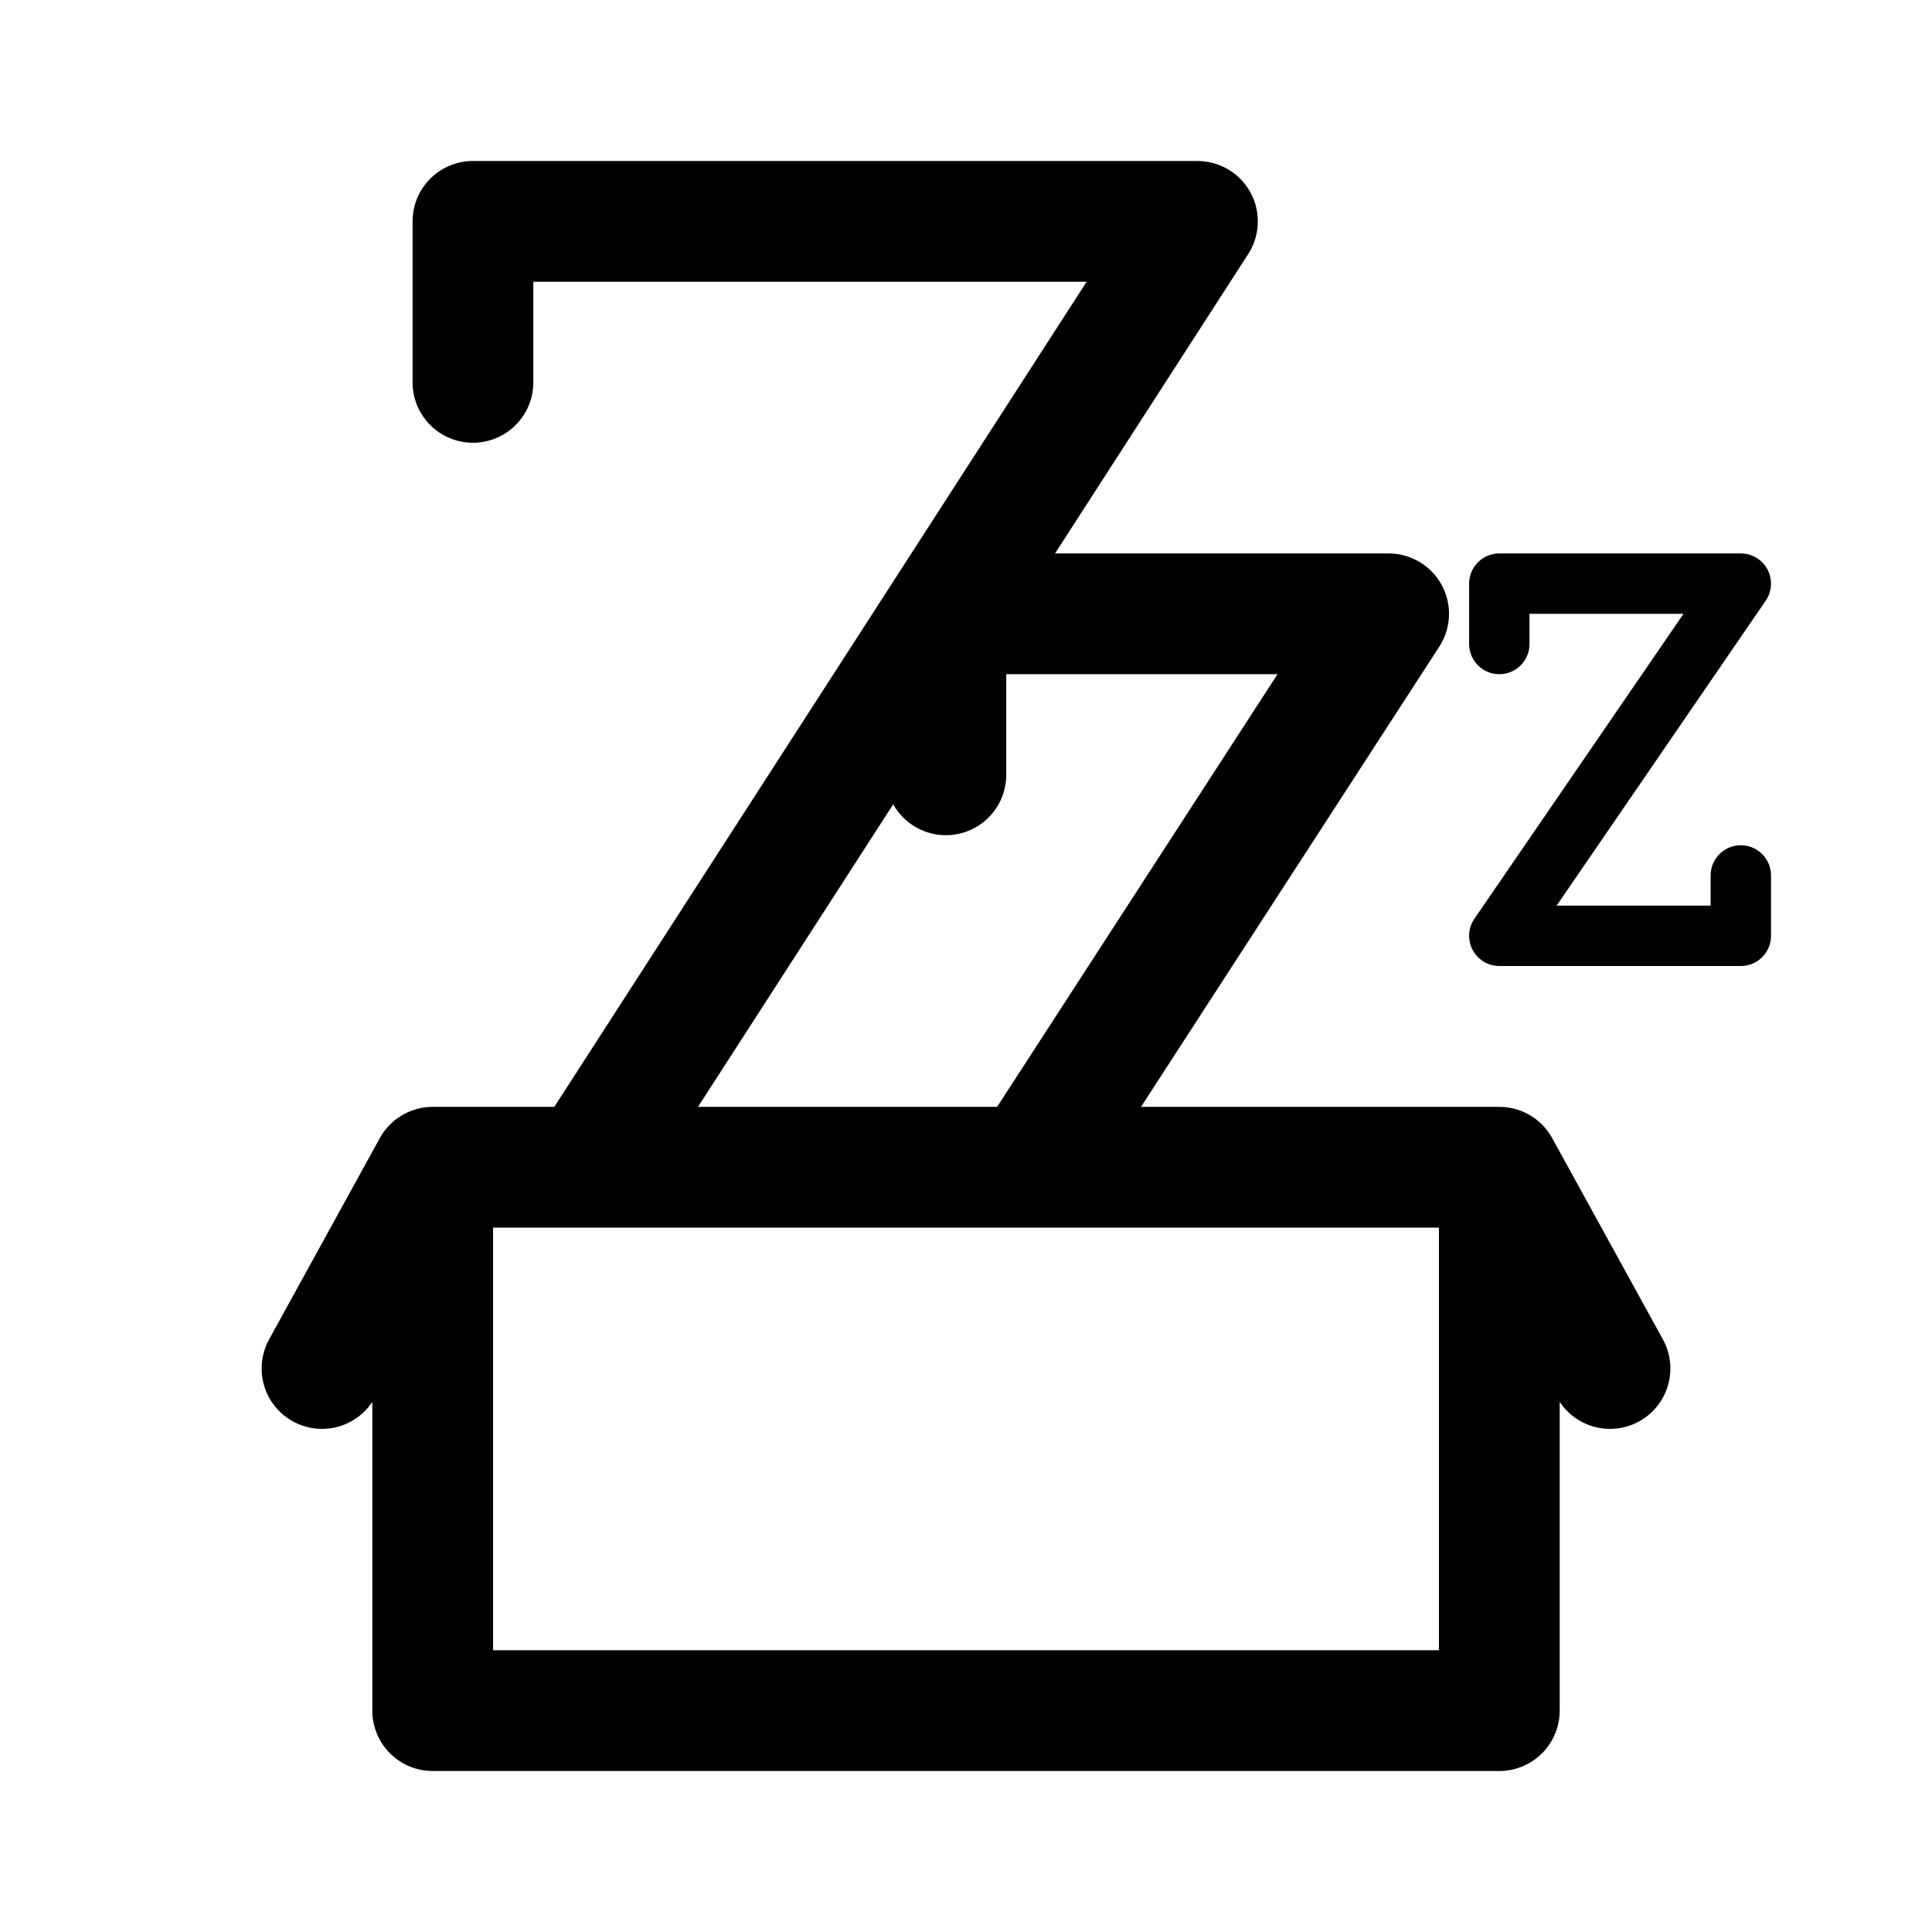
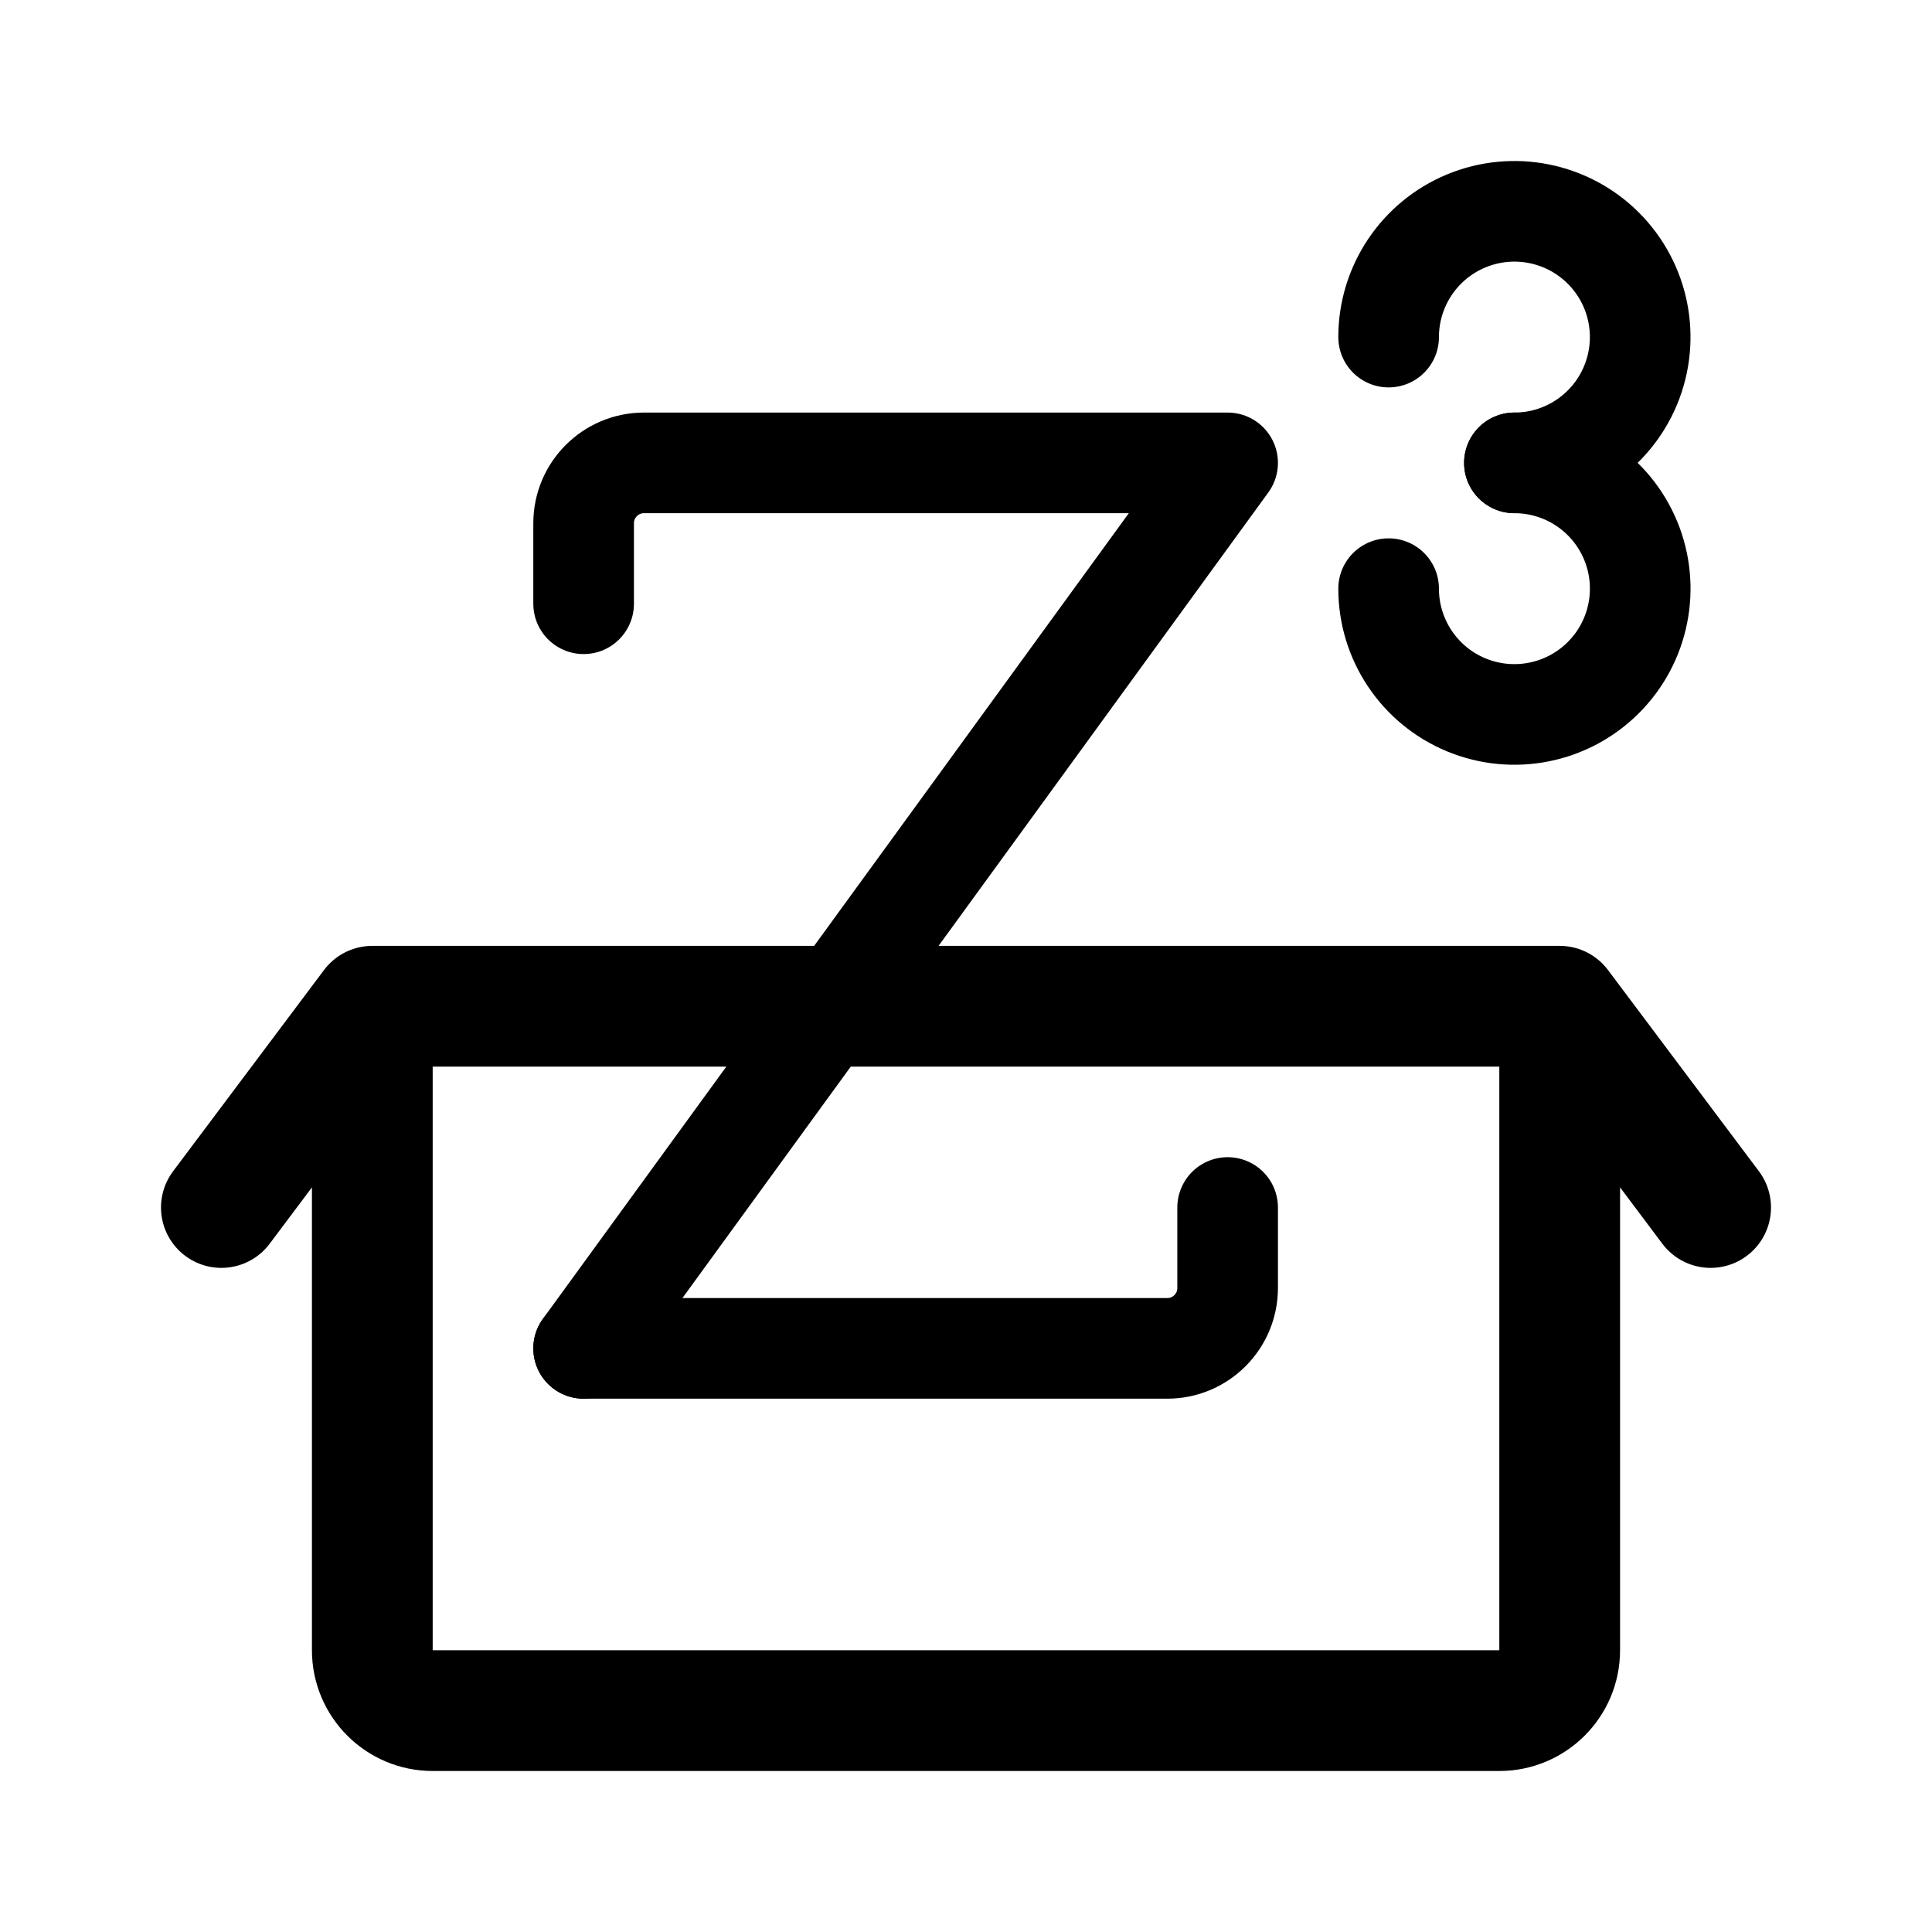
- <svg xmlns="http://www.w3.org/2000/svg" width="192" height="192" fill="none" stroke="#000" stroke-linecap="round" stroke-linejoin="round" stroke-width="12" viewBox="0 0 192 192">
-   <path d="M43 116h106m-106 0v54h106v-54m-106 0-11 20m117-20 11 20M59 115l60-93H47v16" />
-   <path stroke-width="6" d="m149 93 24-35h-24v6m0 29h24v-6" />
-   <path d="m103 115 35-54H94v16" />
+ <svg xmlns="http://www.w3.org/2000/svg" width="192" height="192" viewBox="0 0 192 192" fill="none">
+   <path d="M58 134h58a6 6 0 0 0 6-6v-8m28.5-74a12.503 12.503 0 0 0 11.548-7.717 12.495 12.495 0 0 0-2.709-13.622A12.501 12.501 0 0 0 138 33.5" stroke="#000" stroke-width="10" stroke-linecap="round" stroke-linejoin="round" />
+   <path d="M138 58.5a12.496 12.496 0 0 0 7.716 11.549 12.503 12.503 0 0 0 13.623-2.71A12.498 12.498 0 0 0 150.5 46" stroke="#000" stroke-width="10" stroke-linecap="round" stroke-linejoin="round" />
+   <path d="m37 100-15 20m133-20 15 20M37 100h118v64a6 6 0 0 1-6 6H43a6 6 0 0 1-6-6v-64Z" stroke="#000" stroke-width="12" stroke-linecap="round" stroke-linejoin="round" />
+   <path d="m58 134 64-88H64a6 6 0 0 0-6 6v8" stroke="#000" stroke-width="10" stroke-linecap="round" stroke-linejoin="round" />
</svg>
